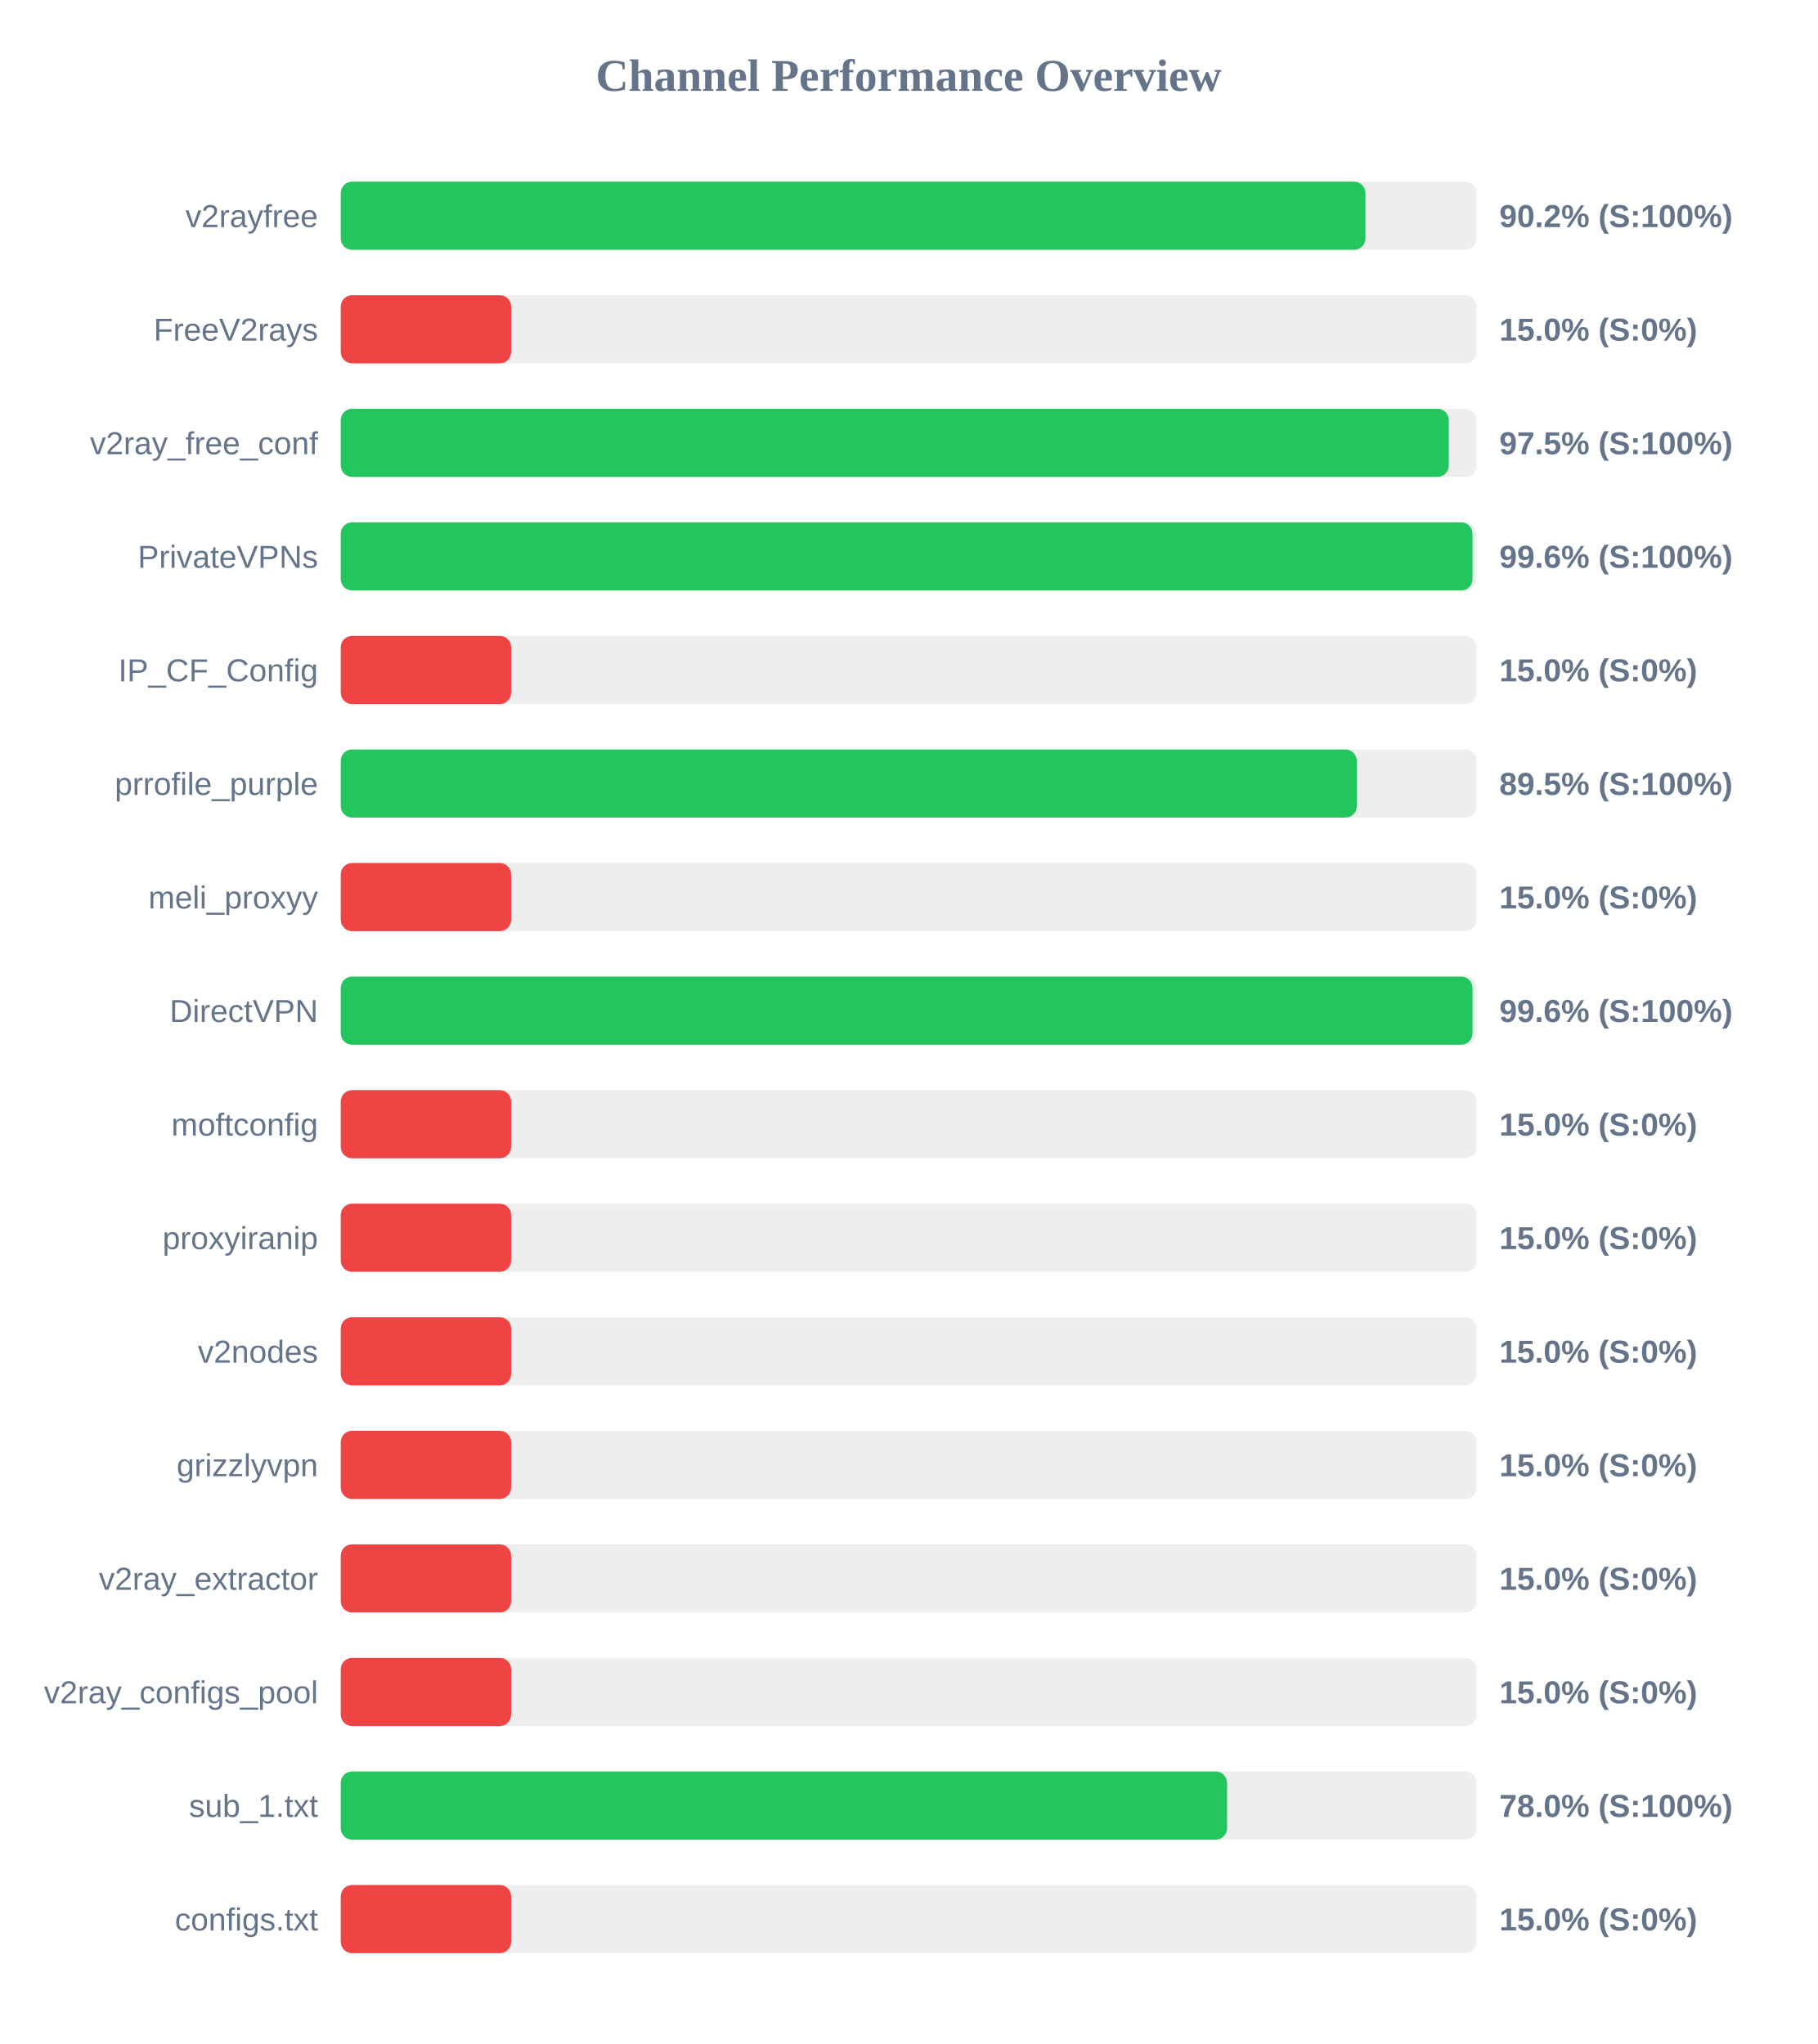
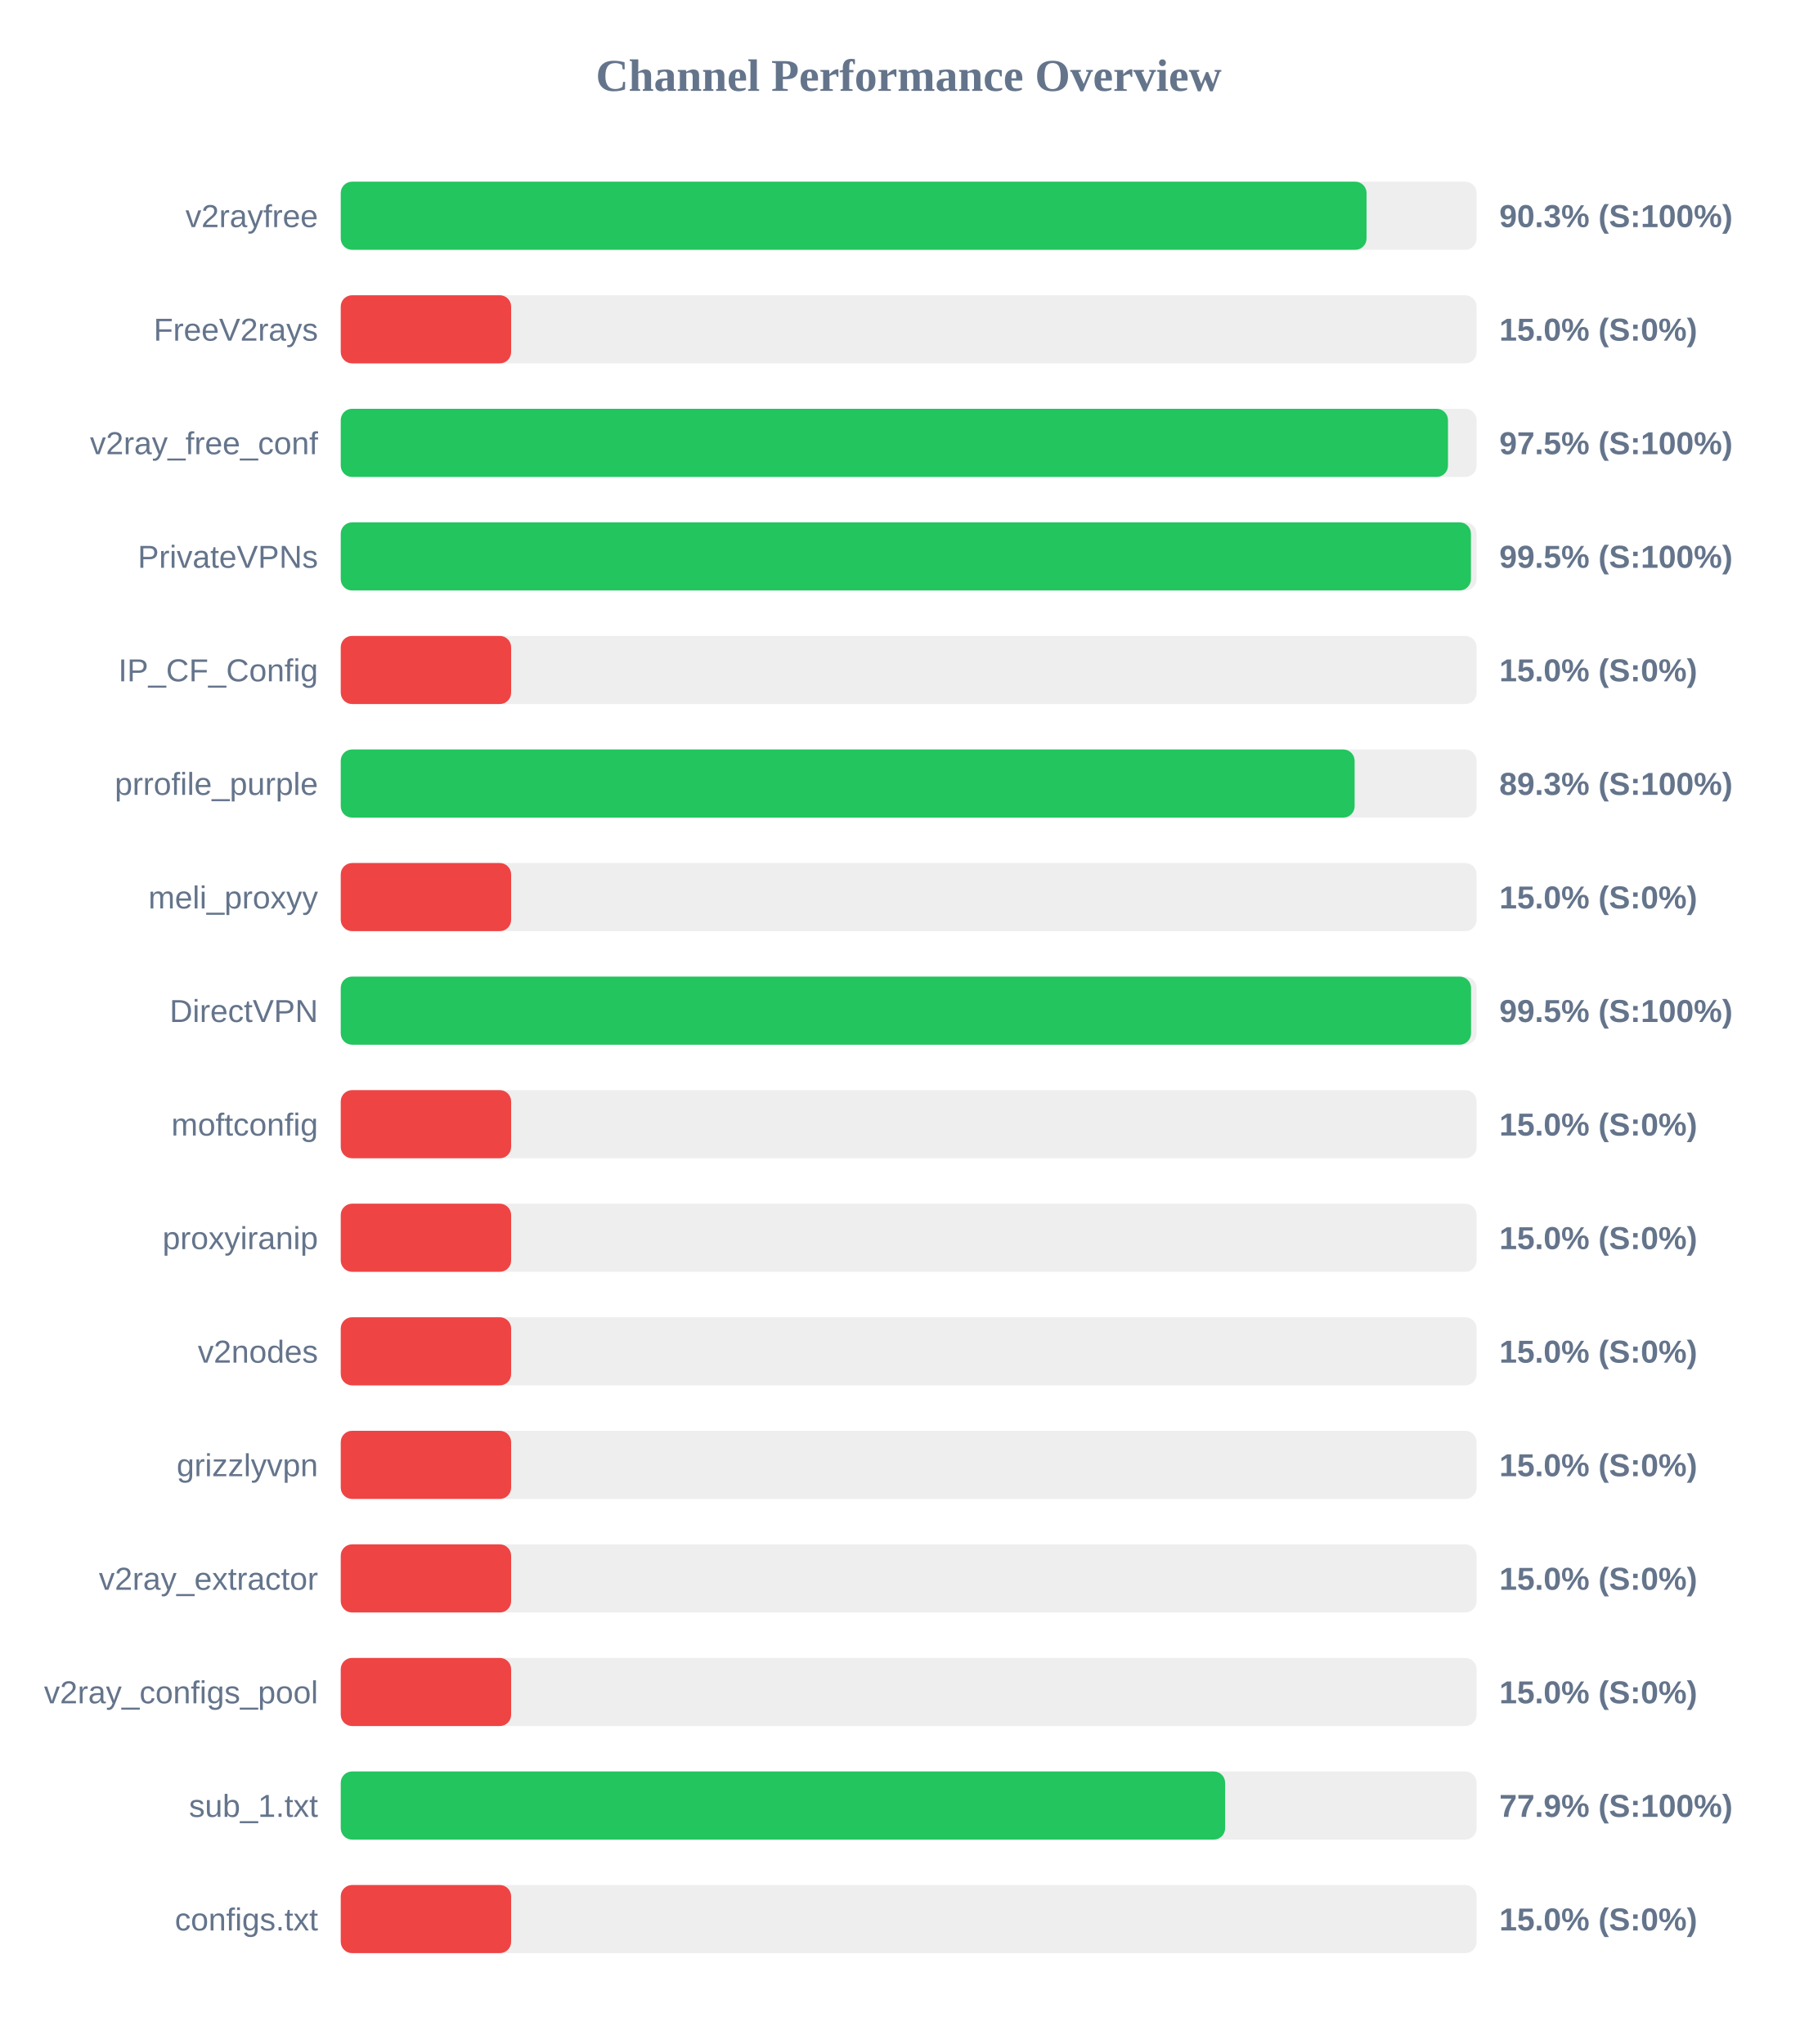
<svg xmlns="http://www.w3.org/2000/svg" width="800" height="900" version="1.1">
  <style>
        .row { font: 14px Arial; fill: #64748b; }
        .score { font: bold 14px Arial; fill: #64748b; }
    </style>
  <text x="400" y="40" text-anchor="middle" font-size="20px" font-weight="bold" fill="#64748b">Channel Performance Overview</text>
  <rect x="150" y="80" width="500" height="30" fill="#eee" rx="5" />
-   <rect x="150" y="80" width="451.05" height="30" fill="#22c55e" rx="5" />
+   <rect x="150" y="80" width="451.55" height="30" fill="#22c55e" rx="5" />
  <text x="140" y="100" text-anchor="end" class="row">v2rayfree</text>
-   <text x="660" y="100" text-anchor="start" class="score">90.2% (S:100%)</text>
+   <text x="660" y="100" text-anchor="start" class="score">90.3% (S:100%)</text>
  <rect x="150" y="130" width="500" height="30" fill="#eee" rx="5" />
  <rect x="150" y="130" width="75.0" height="30" fill="#ef4444" rx="5" />
  <text x="140" y="150" text-anchor="end" class="row">FreeV2rays</text>
  <text x="660" y="150" text-anchor="start" class="score">15.0% (S:0%)</text>
  <rect x="150" y="180" width="500" height="30" fill="#eee" rx="5" />
-   <rect x="150" y="180" width="487.75" height="30" fill="#22c55e" rx="5" />
+   <rect x="150" y="180" width="487.4" height="30" fill="#22c55e" rx="5" />
  <text x="140" y="200" text-anchor="end" class="row">v2ray_free_conf</text>
  <text x="660" y="200" text-anchor="start" class="score">97.5% (S:100%)</text>
  <rect x="150" y="230" width="500" height="30" fill="#eee" rx="5" />
-   <rect x="150" y="230" width="498.2" height="30" fill="#22c55e" rx="5" />
+   <rect x="150" y="230" width="497.5" height="30" fill="#22c55e" rx="5" />
  <text x="140" y="250" text-anchor="end" class="row">PrivateVPNs</text>
-   <text x="660" y="250" text-anchor="start" class="score">99.6% (S:100%)</text>
+   <text x="660" y="250" text-anchor="start" class="score">99.5% (S:100%)</text>
  <rect x="150" y="280" width="500" height="30" fill="#eee" rx="5" />
  <rect x="150" y="280" width="75.0" height="30" fill="#ef4444" rx="5" />
  <text x="140" y="300" text-anchor="end" class="row">IP_CF_Config</text>
  <text x="660" y="300" text-anchor="start" class="score">15.0% (S:0%)</text>
  <rect x="150" y="330" width="500" height="30" fill="#eee" rx="5" />
-   <rect x="150" y="330" width="447.25" height="30" fill="#22c55e" rx="5" />
+   <rect x="150" y="330" width="446.3" height="30" fill="#22c55e" rx="5" />
  <text x="140" y="350" text-anchor="end" class="row">prrofile_purple</text>
-   <text x="660" y="350" text-anchor="start" class="score">89.5% (S:100%)</text>
+   <text x="660" y="350" text-anchor="start" class="score">89.3% (S:100%)</text>
  <rect x="150" y="380" width="500" height="30" fill="#eee" rx="5" />
  <rect x="150" y="380" width="75.0" height="30" fill="#ef4444" rx="5" />
  <text x="140" y="400" text-anchor="end" class="row">meli_proxyy</text>
  <text x="660" y="400" text-anchor="start" class="score">15.0% (S:0%)</text>
  <rect x="150" y="430" width="500" height="30" fill="#eee" rx="5" />
-   <rect x="150" y="430" width="498.2" height="30" fill="#22c55e" rx="5" />
+   <rect x="150" y="430" width="497.55" height="30" fill="#22c55e" rx="5" />
  <text x="140" y="450" text-anchor="end" class="row">DirectVPN</text>
-   <text x="660" y="450" text-anchor="start" class="score">99.6% (S:100%)</text>
+   <text x="660" y="450" text-anchor="start" class="score">99.5% (S:100%)</text>
  <rect x="150" y="480" width="500" height="30" fill="#eee" rx="5" />
  <rect x="150" y="480" width="75.0" height="30" fill="#ef4444" rx="5" />
  <text x="140" y="500" text-anchor="end" class="row">moftconfig</text>
  <text x="660" y="500" text-anchor="start" class="score">15.0% (S:0%)</text>
  <rect x="150" y="530" width="500" height="30" fill="#eee" rx="5" />
  <rect x="150" y="530" width="75.0" height="30" fill="#ef4444" rx="5" />
  <text x="140" y="550" text-anchor="end" class="row">proxyiranip</text>
  <text x="660" y="550" text-anchor="start" class="score">15.0% (S:0%)</text>
  <rect x="150" y="580" width="500" height="30" fill="#eee" rx="5" />
  <rect x="150" y="580" width="75.0" height="30" fill="#ef4444" rx="5" />
  <text x="140" y="600" text-anchor="end" class="row">v2nodes</text>
  <text x="660" y="600" text-anchor="start" class="score">15.0% (S:0%)</text>
  <rect x="150" y="630" width="500" height="30" fill="#eee" rx="5" />
  <rect x="150" y="630" width="75.0" height="30" fill="#ef4444" rx="5" />
  <text x="140" y="650" text-anchor="end" class="row">grizzlyvpn</text>
  <text x="660" y="650" text-anchor="start" class="score">15.0% (S:0%)</text>
  <rect x="150" y="680" width="500" height="30" fill="#eee" rx="5" />
  <rect x="150" y="680" width="75.0" height="30" fill="#ef4444" rx="5" />
  <text x="140" y="700" text-anchor="end" class="row">v2ray_extractor</text>
  <text x="660" y="700" text-anchor="start" class="score">15.0% (S:0%)</text>
  <rect x="150" y="730" width="500" height="30" fill="#eee" rx="5" />
  <rect x="150" y="730" width="75.0" height="30" fill="#ef4444" rx="5" />
  <text x="140" y="750" text-anchor="end" class="row">v2ray_configs_pool</text>
  <text x="660" y="750" text-anchor="start" class="score">15.0% (S:0%)</text>
  <rect x="150" y="780" width="500" height="30" fill="#eee" rx="5" />
-   <rect x="150" y="780" width="390.15" height="30" fill="#22c55e" rx="5" />
+   <rect x="150" y="780" width="389.3" height="30" fill="#22c55e" rx="5" />
  <text x="140" y="800" text-anchor="end" class="row">sub_1.txt</text>
-   <text x="660" y="800" text-anchor="start" class="score">78.0% (S:100%)</text>
+   <text x="660" y="800" text-anchor="start" class="score">77.9% (S:100%)</text>
  <rect x="150" y="830" width="500" height="30" fill="#eee" rx="5" />
  <rect x="150" y="830" width="75.0" height="30" fill="#ef4444" rx="5" />
  <text x="140" y="850" text-anchor="end" class="row">configs.txt</text>
  <text x="660" y="850" text-anchor="start" class="score">15.0% (S:0%)</text>
</svg>
